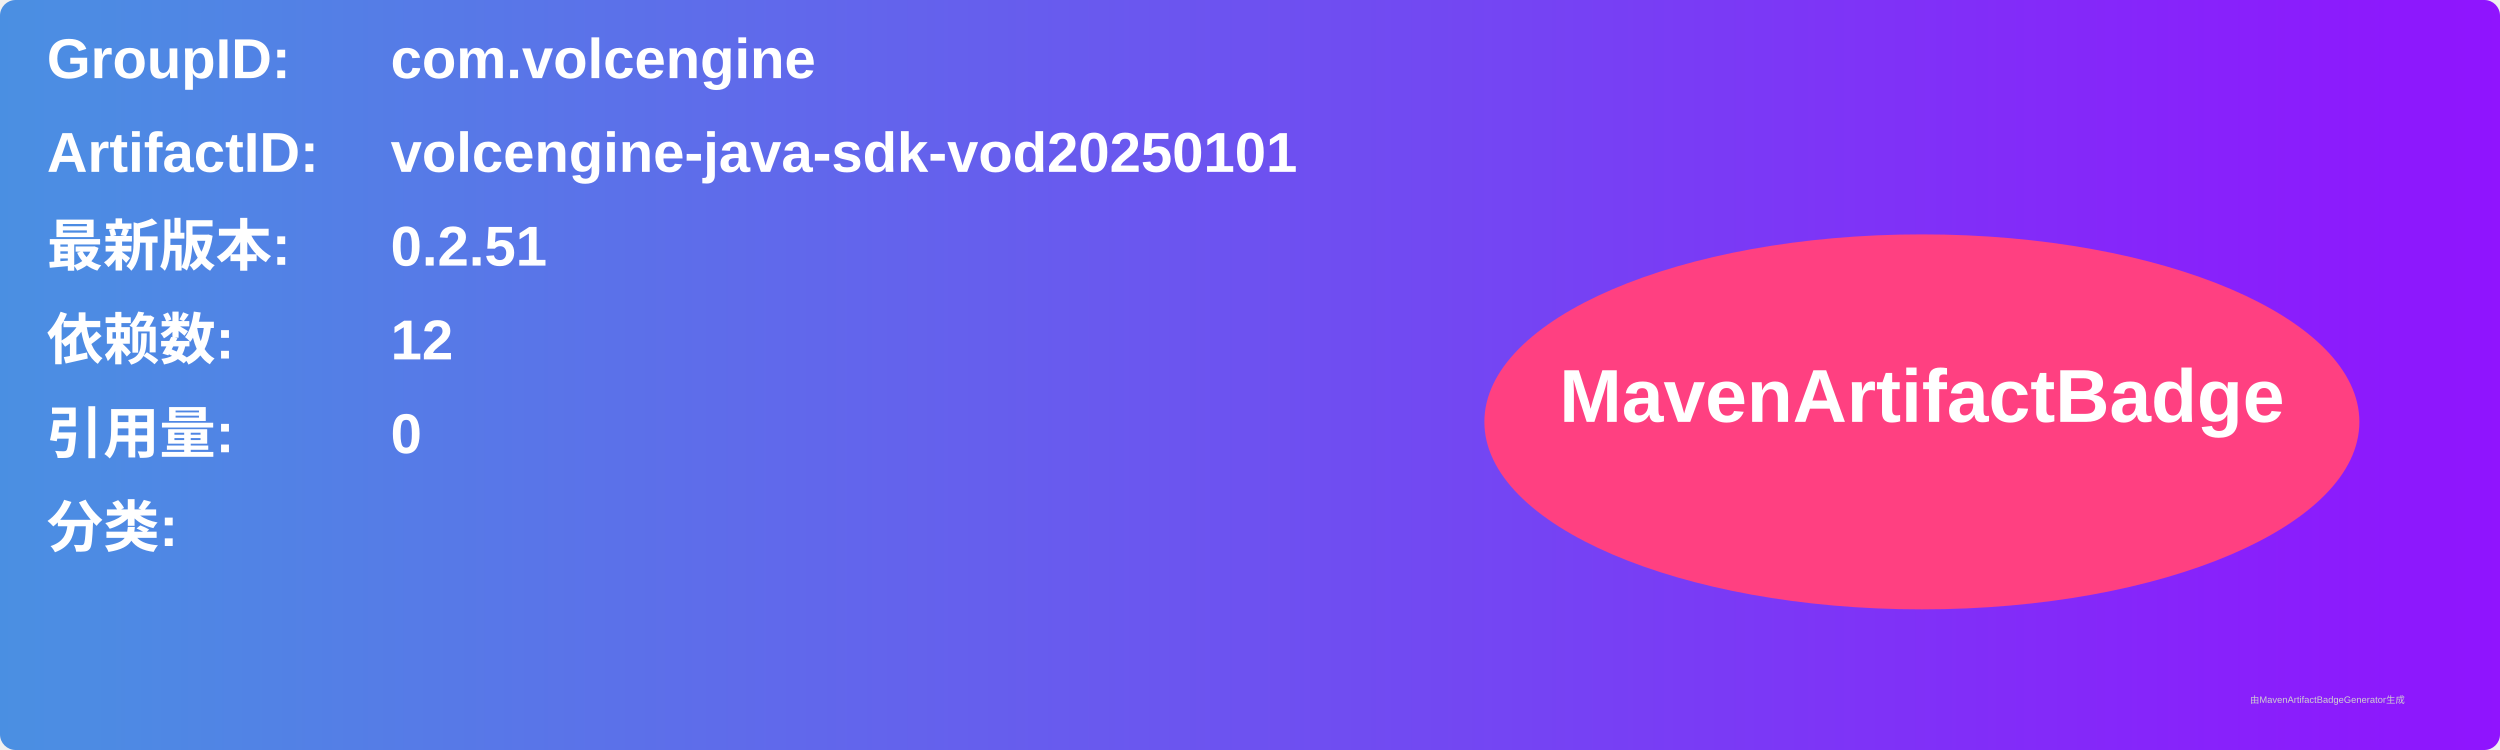
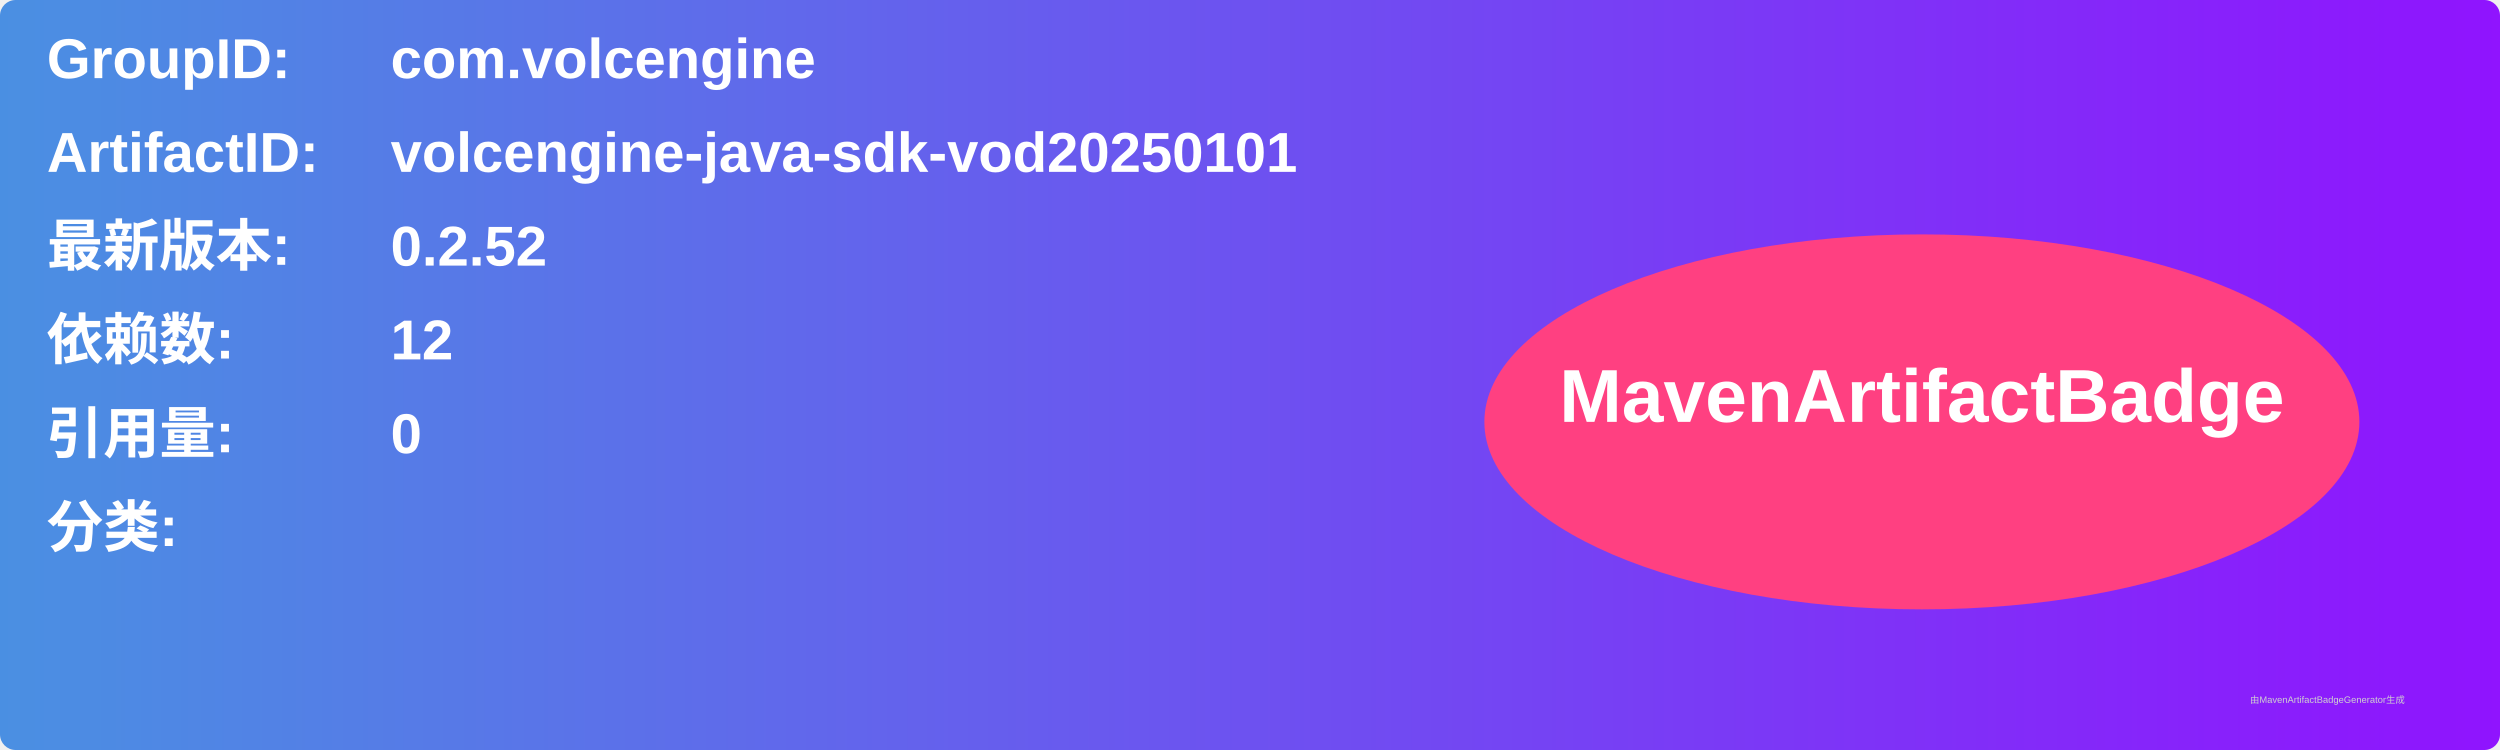
<svg xmlns="http://www.w3.org/2000/svg" width="800" height="240" viewBox="0 0 800 240">
  <linearGradient id="grad" x1="0%" y1="0%" x2="100%" y2="0%">
    <stop offset="0%" stop-color="#4a90e2" />
    <stop offset="100%" stop-color="#9013fe" />
  </linearGradient>
  <rect width="100%" height="100%" rx="5" ry="5" fill="url(#grad)" />
  <g transform="translate(15, 15)">
    <text x="0" y="10" font-family="Arial" font-size="18" fill="white" font-weight="bold" width="260">GroupID:</text>
    <text x="110" y="10" font-family="Arial" font-size="18" fill="white" font-weight="bold" width="460">com.volcengine</text>
    <text x="0" y="40" font-family="Arial" font-size="18" fill="white" font-weight="bold" width="260">ArtifactID:</text>
    <text x="110" y="40" font-family="Arial" font-size="18" fill="white" font-weight="bold" width="460">volcengine-java-sdk-vod20250101</text>
    <text x="0" y="70" font-family="Arial" font-size="18" fill="white" font-weight="bold">最新版本:</text>
    <text x="110" y="70" font-family="Arial" font-size="18" fill="white" font-weight="bold">
-       <tspan font-weight="bold">0.2.51</tspan>
+       <tspan font-weight="bold">0.2.52</tspan>
    </text>
    <text x="0" y="100" font-family="Arial" font-size="18" fill="white" font-weight="bold">依赖数: </text>
    <text x="110" y="100" font-family="Arial" font-size="18" fill="white">
      <tspan font-weight="bold">12</tspan>
    </text>
    <text x="0" y="130" font-family="Arial" font-size="18" fill="white" font-weight="bold">引用量: </text>
    <text x="110" y="130" font-family="Arial" font-size="18" fill="white">
      <tspan font-weight="bold">0</tspan>
    </text>
    <text x="0" y="160" font-family="Arial" font-size="18" fill="white" font-weight="bold">分类:</text>
    <text x="10" y="190" font-family="Arial" font-size="10" fill="white">
      <tspan font-weight="bold" />
    </text>
    <ellipse cx="600" cy="120" rx="140" ry="60" fill="#ff4081" />
    <text x="600" y="120" text-anchor="middle" font-family="Arial" font-size="24" fill="white" font-weight="bold">MavenArtifactBadge</text>
  </g>
  <text x="720" y="225" font-family="Arial" font-size="3" fill="#d0d0d0">由MavenArtifactBadgeGenerator生成</text>
</svg>
